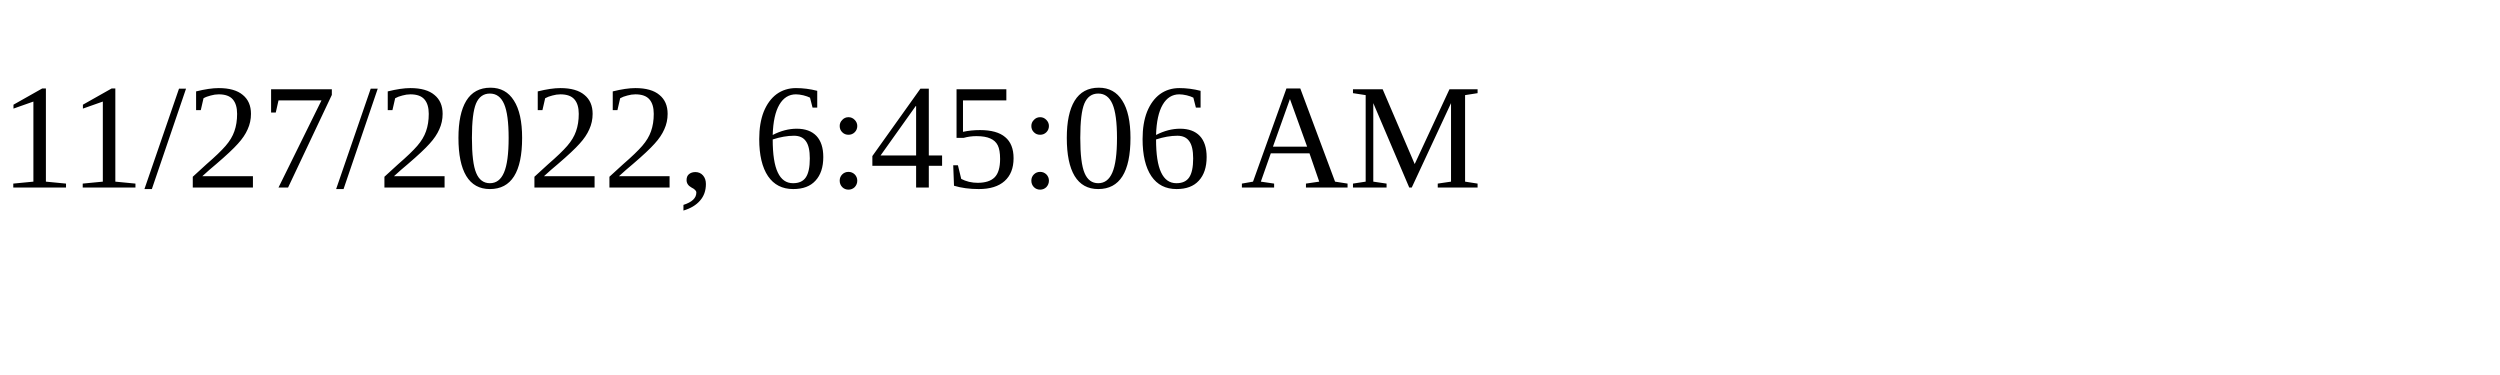
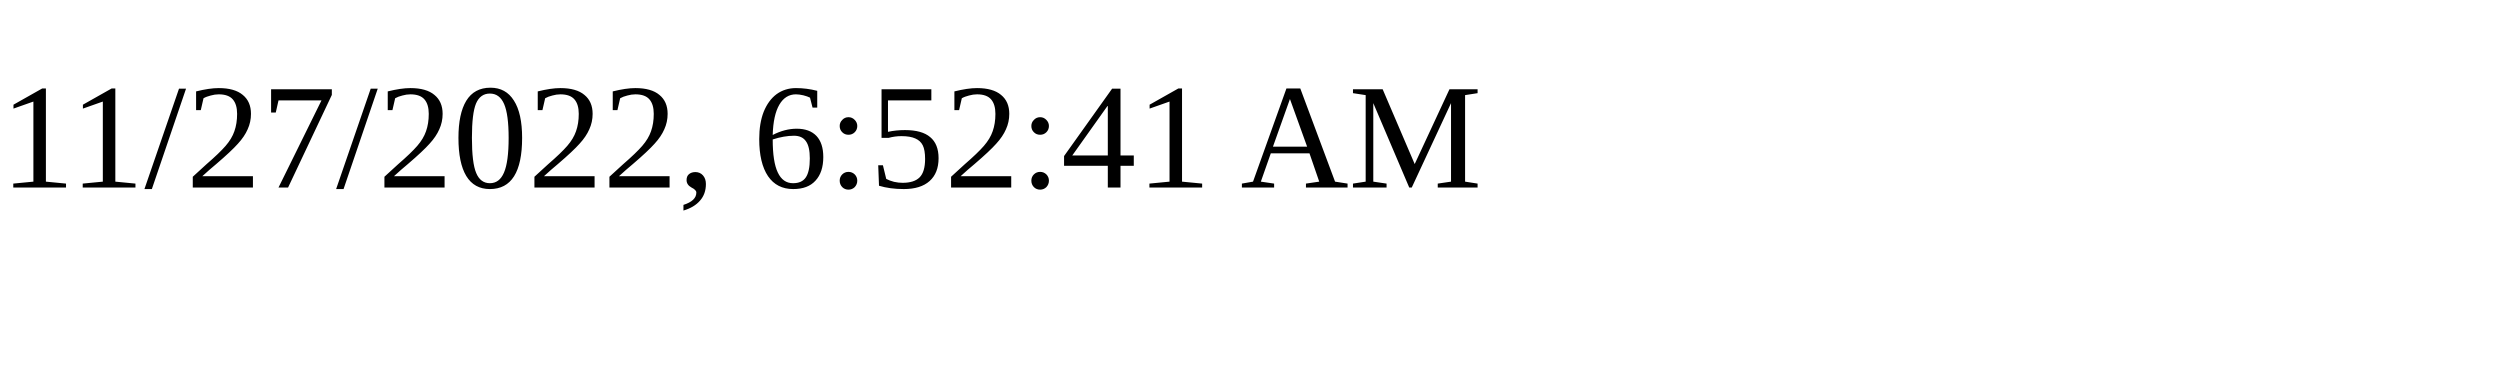
<svg xmlns="http://www.w3.org/2000/svg" height="30" width="200">
-   <text x="0" y="15">11/27/2022, 6:45:06 AM</text>
+   <text x="0" y="15">11/27/2022, 6:52:41 AM</text>
</svg>
